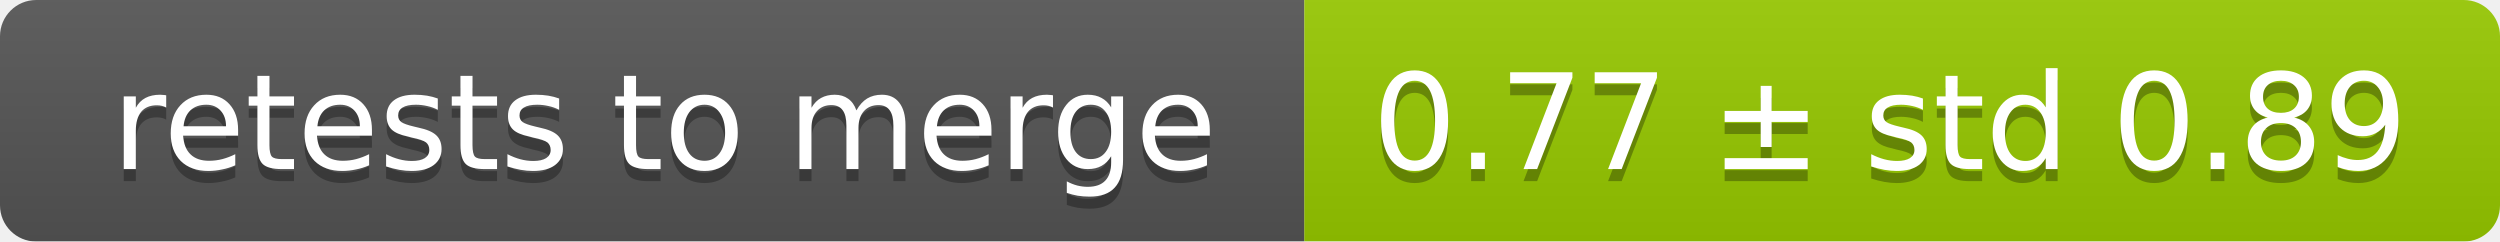
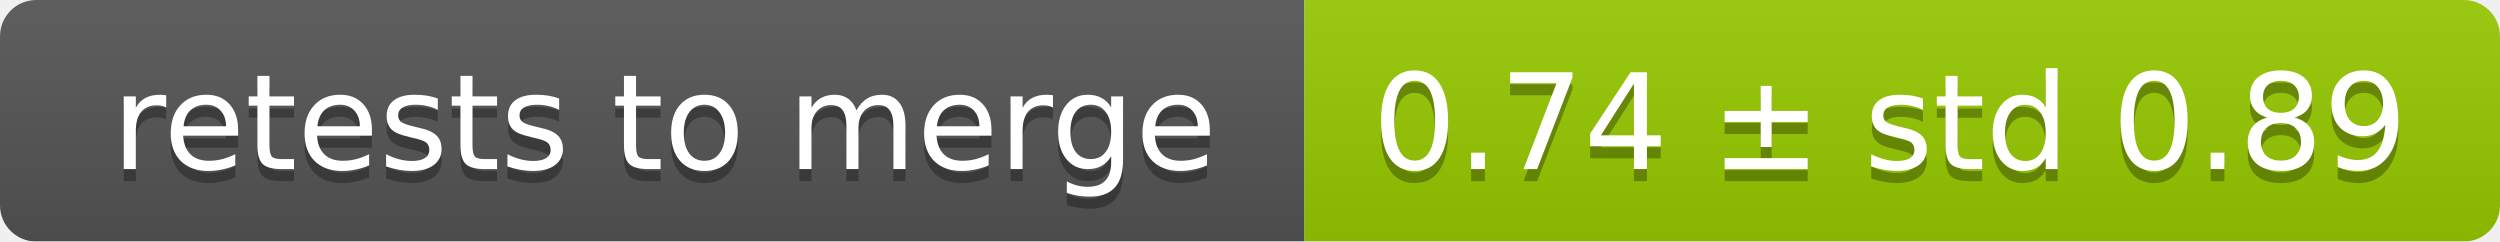
<svg xmlns="http://www.w3.org/2000/svg" width="207" height="20">
  <linearGradient id="smooth" x2="0" y2="100%">
    <stop offset="0" stop-color="#bbb" stop-opacity=".1" />
    <stop offset="1" stop-opacity=".1" />
  </linearGradient>
  <mask id="round">
    <rect width="207" height="20" rx="3" fill="#fff" />
  </mask>
  <g mask="url(#round)">
    <rect width="108" height="20" fill="#555" />
    <rect x="108" width="99" height="20" fill="#97ca00" />
    <rect width="207" height="20" fill="url(#smooth)" />
  </g>
  <g fill="#fff" text-anchor="middle" font-family="DejaVu Sans,Verdana,Geneva,sans-serif" font-size="11">
    <text x="55" y="15" fill="#010101" fill-opacity=".3">retests to merge</text>
    <text x="55" y="14">retests to merge</text>
-     <text x="156.5" y="15" fill="#010101" fill-opacity=".3">0.77 ± std 0.89</text>
-     <text x="156.5" y="14">0.77 ± std 0.89</text>
+     <text x="156.5" y="15" fill="#010101" fill-opacity=".3">0.74 ± std 0.89</text>
+     <text x="156.5" y="14">0.74 ± std 0.89</text>
  </g>
</svg>
